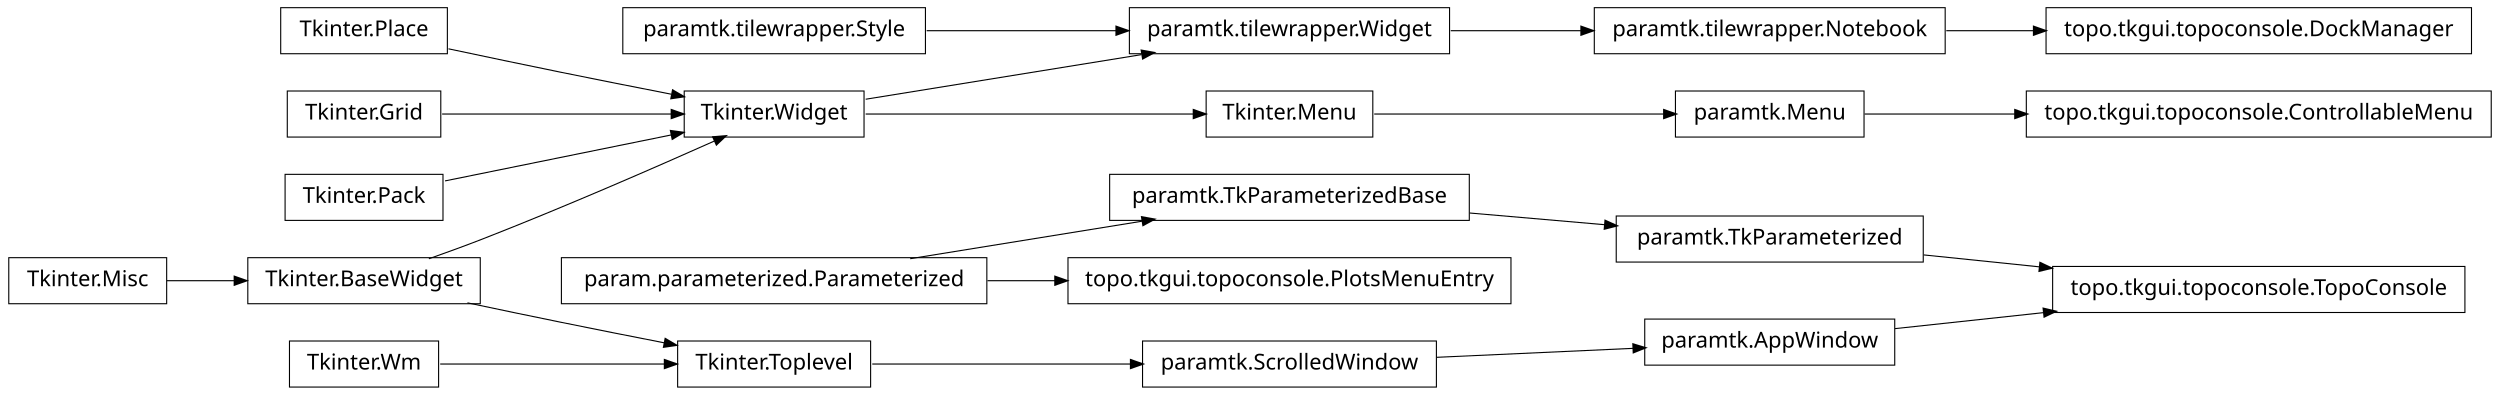
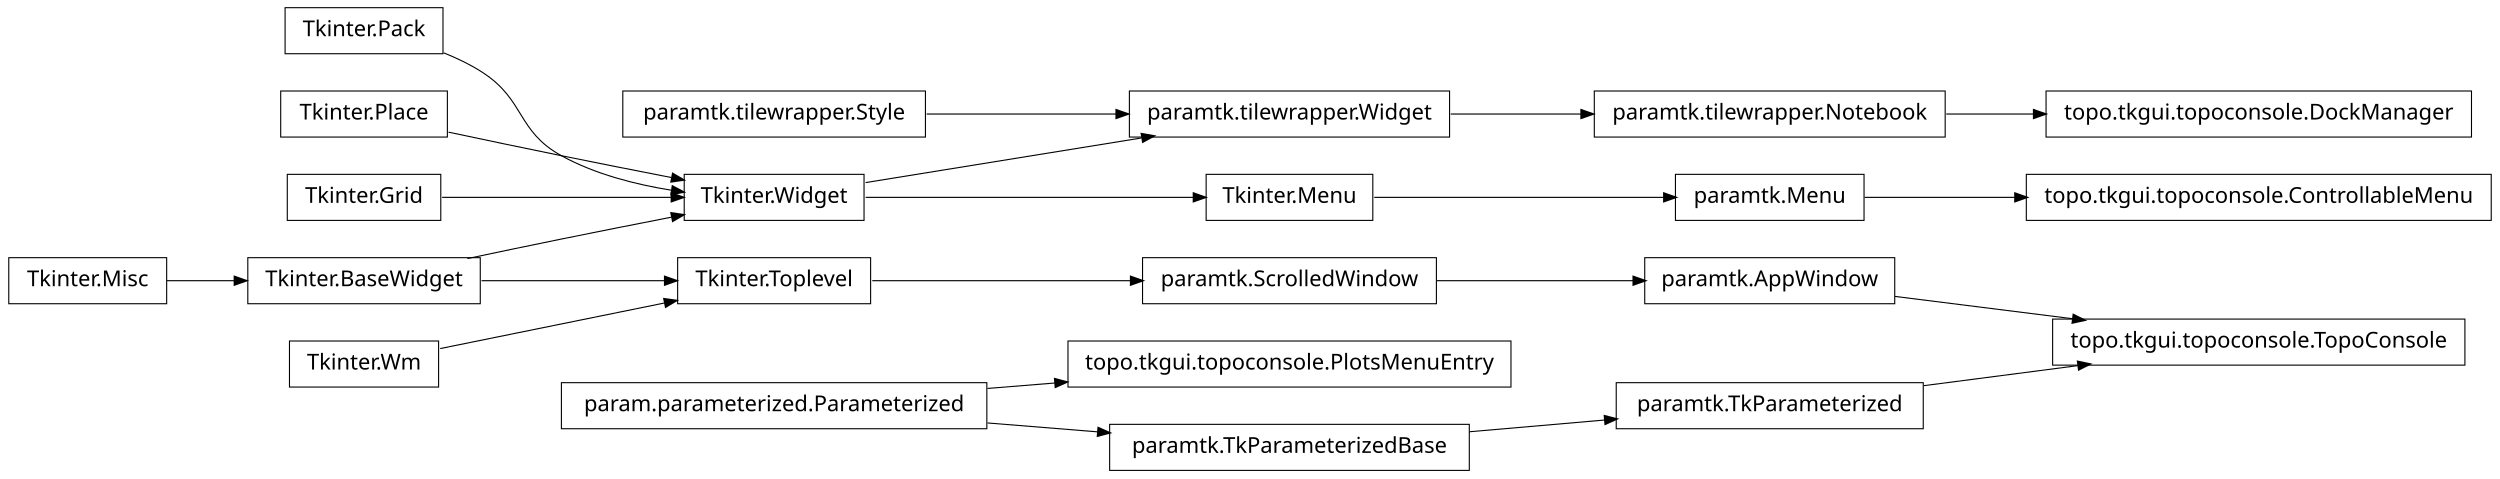
- <svg xmlns="http://www.w3.org/2000/svg" width="1140pt" height="180pt" viewBox="0.00 0.00 1140.00 180.00">
-   <g id="graph1" class="graph" transform="scale(1 1) rotate(0) translate(4 176)">
-     <polygon fill="white" stroke="white" points="-4,5 -4,-176 1137,-176 1137,5 -4,5" />
+ <svg xmlns="http://www.w3.org/2000/svg" width="1140pt" height="218pt" viewBox="0.00 0.00 1140.00 218.00">
+   <g id="graph1" class="graph" transform="scale(1 1) rotate(0) translate(4 214)">
+     <polygon fill="white" stroke="white" points="-4,5 -4,-214 1137,-214 1137,5 -4,5" />
    <g id="node1" class="node">
-       <polygon fill="none" stroke="black" stroke-width="0.5" points="1132,-134.5 920,-134.5 920,-113.5 1132,-113.5 1132,-134.5" />
-       <text text-anchor="middle" x="1026" y="-121.5" font-family="Vera" font-size="10.00">topo.tkgui.topoconsole.ControllableMenu</text>
+       <polygon fill="none" stroke="black" stroke-width="0.5" points="1120,-68.5 932,-68.5 932,-47.5 1120,-47.5 1120,-68.5" />
+       <text text-anchor="middle" x="1026" y="-55.5" font-family="Vera" font-size="10.00">topo.tkgui.topoconsole.TopoConsole</text>
    </g>
    <g id="node2" class="node">
-       <polygon fill="none" stroke="black" stroke-width="0.5" points="846,-134.5 760,-134.5 760,-113.5 846,-113.5 846,-134.5" />
-       <text text-anchor="middle" x="803" y="-121.5" font-family="Vera" font-size="10.00">paramtk.Menu</text>
+       <polygon fill="none" stroke="black" stroke-width="0.5" points="860,-96.5 746,-96.5 746,-75.5 860,-75.5 860,-96.5" />
+       <text text-anchor="middle" x="803" y="-83.5" font-family="Vera" font-size="10.00">paramtk.AppWindow</text>
    </g>
    <g id="edge2" class="edge">
-       <path fill="none" stroke="black" stroke-width="0.5" d="M846.261,-124C866.009,-124 890.396,-124 914.767,-124" />
-       <polygon fill="black" stroke="black" points="914.965,-125.75 919.965,-124 914.965,-122.25 914.965,-125.75" />
+       <path fill="none" stroke="black" stroke-width="0.5" d="M860.138,-78.826C884.8,-75.729 914.159,-72.043 941.273,-68.638" />
+       <polygon fill="black" stroke="black" points="941.565,-70.365 946.308,-68.006 941.129,-66.893 941.565,-70.365" />
    </g>
    <g id="node4" class="node">
+       <polygon fill="none" stroke="black" stroke-width="0.5" points="873,-39.5 733,-39.5 733,-18.5 873,-18.5 873,-39.5" />
+       <text text-anchor="middle" x="803" y="-26.5" font-family="Vera" font-size="10.00">paramtk.TkParameterized</text>
+     </g>
+     <g id="edge4" class="edge">
+       <path fill="none" stroke="black" stroke-width="0.5" d="M873.253,-38.136C895.566,-41.038 920.446,-44.273 943.539,-47.276" />
+       <polygon fill="black" stroke="black" points="943.562,-49.044 948.746,-47.953 944.014,-45.573 943.562,-49.044" />
+     </g>
+     <g id="node6" class="node">
+       <polygon fill="none" stroke="black" stroke-width="0.5" points="198,-210.5 126,-210.5 126,-189.5 198,-189.5 198,-210.5" />
+       <text text-anchor="middle" x="162" y="-197.5" font-family="Vera" font-size="10.00">Tkinter.Pack</text>
+     </g>
+     <g id="node13" class="node">
+       <polygon fill="none" stroke="black" stroke-width="0.5" points="390,-134.5 308,-134.5 308,-113.5 390,-113.5 390,-134.5" />
+       <text text-anchor="middle" x="349" y="-121.5" font-family="Vera" font-size="10.00">Tkinter.Widget</text>
+     </g>
+     <g id="edge10" class="edge">
+       <path fill="none" stroke="black" stroke-width="0.5" d="M198.273,-189.923C204.431,-187.47 210.58,-184.515 216,-181 235.519,-168.341 231.616,-154.213 252,-143 267.261,-134.605 285.669,-129.88 302.329,-127.235" />
+       <polygon fill="black" stroke="black" points="302.748,-128.942 307.438,-126.479 302.236,-125.48 302.748,-128.942" />
+     </g>
+     <g id="node7" class="node">
      <polygon fill="none" stroke="black" stroke-width="0.5" points="200,-172.5 124,-172.5 124,-151.5 200,-151.5 200,-172.5" />
      <text text-anchor="middle" x="162" y="-159.5" font-family="Vera" font-size="10.00">Tkinter.Place</text>
-     </g>
-     <g id="node7" class="node">
-       <polygon fill="none" stroke="black" stroke-width="0.5" points="390,-134.5 308,-134.5 308,-113.5 390,-113.5 390,-134.5" />
-       <text text-anchor="middle" x="349" y="-121.5" font-family="Vera" font-size="10.00">Tkinter.Widget</text>
    </g>
    <g id="edge12" class="edge">
      <path fill="none" stroke="black" stroke-width="0.5" d="M200.515,-153.74C216.441,-150.358 235.099,-146.439 252,-143 268.316,-139.68 286.199,-136.147 302.117,-133.04" />
      <polygon fill="black" stroke="black" points="302.862,-134.677 307.435,-132.003 302.193,-131.242 302.862,-134.677" />
    </g>
-     <g id="node5" class="node">
+     <g id="node8" class="node">
      <polygon fill="none" stroke="black" stroke-width="0.5" points="197,-134.5 127,-134.5 127,-113.5 197,-113.5 197,-134.5" />
      <text text-anchor="middle" x="162" y="-121.5" font-family="Vera" font-size="10.00">Tkinter.Grid</text>
    </g>
    <g id="edge14" class="edge">
      <path fill="none" stroke="black" stroke-width="0.5" d="M197.613,-124C227.287,-124 269.785,-124 302.203,-124" />
      <polygon fill="black" stroke="black" points="302.316,-125.75 307.316,-124 302.316,-122.25 302.316,-125.75" />
    </g>
-     <g id="node6" class="node">
+     <g id="node9" class="node">
+       <polygon fill="none" stroke="black" stroke-width="0.5" points="846,-134.5 760,-134.5 760,-113.5 846,-113.5 846,-134.5" />
+       <text text-anchor="middle" x="803" y="-121.5" font-family="Vera" font-size="10.00">paramtk.Menu</text>
+     </g>
+     <g id="node25" class="node">
+       <polygon fill="none" stroke="black" stroke-width="0.5" points="1132,-134.5 920,-134.5 920,-113.5 1132,-113.5 1132,-134.5" />
+       <text text-anchor="middle" x="1026" y="-121.5" font-family="Vera" font-size="10.00">topo.tkgui.topoconsole.ControllableMenu</text>
+     </g>
+     <g id="edge22" class="edge">
+       <path fill="none" stroke="black" stroke-width="0.5" d="M846.261,-124C866.009,-124 890.396,-124 914.767,-124" />
+       <polygon fill="black" stroke="black" points="914.965,-125.75 919.965,-124 914.965,-122.25 914.965,-125.75" />
+     </g>
+     <g id="node10" class="node">
+       <polygon fill="none" stroke="black" stroke-width="0.5" points="622,-134.5 546,-134.5 546,-113.5 622,-113.5 622,-134.5" />
+       <text text-anchor="middle" x="584" y="-121.5" font-family="Vera" font-size="10.00">Tkinter.Menu</text>
+     </g>
+     <g id="edge6" class="edge">
+       <path fill="none" stroke="black" stroke-width="0.5" d="M622.649,-124C659.432,-124 714.908,-124 754.613,-124" />
+       <polygon fill="black" stroke="black" points="754.862,-125.75 759.862,-124 754.862,-122.25 754.862,-125.75" />
+     </g>
+     <g id="node12" class="node">
+       <polygon fill="none" stroke="black" stroke-width="0.5" points="446,-39.5 252,-39.5 252,-18.5 446,-18.5 446,-39.5" />
+       <text text-anchor="middle" x="349" y="-26.5" font-family="Vera" font-size="10.00">param.parameterized.Parameterized</text>
+     </g>
+     <g id="node19" class="node">
+       <polygon fill="none" stroke="black" stroke-width="0.5" points="685,-58.5 483,-58.5 483,-37.5 685,-37.5 685,-58.5" />
+       <text text-anchor="middle" x="584" y="-45.5" font-family="Vera" font-size="10.00">topo.tkgui.topoconsole.PlotsMenuEntry</text>
+     </g>
+     <g id="edge16" class="edge">
+       <path fill="none" stroke="black" stroke-width="0.5" d="M446.28,-36.865C456.48,-37.69 466.89,-38.532 477.189,-39.364" />
+       <polygon fill="black" stroke="black" points="477.11,-41.114 482.235,-39.772 477.392,-37.625 477.11,-41.114" />
+     </g>
+     <g id="node27" class="node">
+       <polygon fill="none" stroke="black" stroke-width="0.5" points="666,-20.5 502,-20.5 502,0.5 666,0.5 666,-20.5" />
+       <text text-anchor="middle" x="584" y="-7.5" font-family="Vera" font-size="10.00">paramtk.TkParameterizedBase</text>
+     </g>
+     <g id="edge24" class="edge">
+       <path fill="none" stroke="black" stroke-width="0.5" d="M446.28,-21.135C462.987,-19.784 480.256,-18.388 496.682,-17.06" />
+       <polygon fill="black" stroke="black" points="496.908,-18.797 501.75,-16.65 496.626,-15.309 496.908,-18.797" />
+     </g>
+     <g id="edge34" class="edge">
+       <path fill="none" stroke="black" stroke-width="0.5" d="M390.743,-124C432.821,-124 497.495,-124 540.269,-124" />
+       <polygon fill="black" stroke="black" points="540.373,-125.75 545.373,-124 540.373,-122.25 540.373,-125.75" />
+     </g>
+     <g id="node34" class="node">
      <polygon fill="none" stroke="black" stroke-width="0.5" points="657,-172.5 511,-172.5 511,-151.5 657,-151.5 657,-172.5" />
      <text text-anchor="middle" x="584" y="-159.5" font-family="Vera" font-size="10.00">paramtk.tilewrapper.Widget</text>
    </g>
-     <g id="node35" class="node">
+     <g id="edge36" class="edge">
+       <path fill="none" stroke="black" stroke-width="0.5" d="M390.743,-130.75C425.581,-136.383 475.909,-144.521 516.472,-151.081" />
+       <polygon fill="black" stroke="black" points="516.659,-152.884 521.875,-151.954 517.218,-149.428 516.659,-152.884" />
+     </g>
+     <g id="node14" class="node">
+       <polygon fill="none" stroke="black" stroke-width="0.5" points="215,-96.5 109,-96.5 109,-75.5 215,-75.5 215,-96.5" />
+       <text text-anchor="middle" x="162" y="-83.5" font-family="Vera" font-size="10.00">Tkinter.BaseWidget</text>
+     </g>
+     <g id="edge8" class="edge">
+       <path fill="none" stroke="black" stroke-width="0.5" d="M209.15,-96.089C222.951,-99.006 238.073,-102.166 252,-105 268.316,-108.32 286.199,-111.853 302.117,-114.96" />
+       <polygon fill="black" stroke="black" points="302.193,-116.758 307.435,-115.997 302.862,-113.323 302.193,-116.758" />
+     </g>
+     <g id="node21" class="node">
+       <polygon fill="none" stroke="black" stroke-width="0.5" points="393,-96.5 305,-96.5 305,-75.5 393,-75.5 393,-96.5" />
+       <text text-anchor="middle" x="349" y="-83.5" font-family="Vera" font-size="10.00">Tkinter.Toplevel</text>
+     </g>
+     <g id="edge18" class="edge">
+       <path fill="none" stroke="black" stroke-width="0.5" d="M215.587,-86C241.894,-86 273.39,-86 299.173,-86" />
+       <polygon fill="black" stroke="black" points="299.25,-87.75 304.25,-86 299.25,-84.25 299.25,-87.75" />
+     </g>
+     <g id="node29" class="node">
+       <polygon fill="none" stroke="black" stroke-width="0.5" points="651,-96.5 517,-96.5 517,-75.5 651,-75.5 651,-96.5" />
+       <text text-anchor="middle" x="584" y="-83.5" font-family="Vera" font-size="10.00">paramtk.ScrolledWindow</text>
+     </g>
+     <g id="edge26" class="edge">
+       <path fill="none" stroke="black" stroke-width="0.5" d="M393.755,-86C427.019,-86 473.106,-86 511.588,-86" />
+       <polygon fill="black" stroke="black" points="511.724,-87.75 516.724,-86 511.724,-84.25 511.724,-87.75" />
+     </g>
+     <g id="node23" class="node">
+       <polygon fill="none" stroke="black" stroke-width="0.5" points="196,-58.5 128,-58.5 128,-37.5 196,-37.5 196,-58.5" />
+       <text text-anchor="middle" x="162" y="-45.5" font-family="Vera" font-size="10.00">Tkinter.Wm</text>
+     </g>
+     <g id="edge20" class="edge">
+       <path fill="none" stroke="black" stroke-width="0.5" d="M196.735,-55.059C225.509,-60.906 266.771,-69.29 299.085,-75.857" />
+       <polygon fill="black" stroke="black" points="298.943,-77.614 304.191,-76.894 299.64,-74.184 298.943,-77.614" />
+     </g>
+     <g id="edge30" class="edge">
+       <path fill="none" stroke="black" stroke-width="0.5" d="M666.171,-17.129C686.423,-18.886 708.007,-20.759 727.904,-22.485" />
+       <polygon fill="black" stroke="black" points="727.792,-24.232 732.925,-22.92 728.095,-20.745 727.792,-24.232" />
+     </g>
+     <g id="edge28" class="edge">
+       <path fill="none" stroke="black" stroke-width="0.5" d="M651.196,-86C679.722,-86 712.775,-86 740.742,-86" />
+       <polygon fill="black" stroke="black" points="740.902,-87.75 745.902,-86 740.902,-84.25 740.902,-87.75" />
+     </g>
+     <g id="node33" class="node">
      <polygon fill="none" stroke="black" stroke-width="0.5" points="883,-172.5 723,-172.5 723,-151.5 883,-151.5 883,-172.5" />
      <text text-anchor="middle" x="803" y="-159.5" font-family="Vera" font-size="10.00">paramtk.tilewrapper.Notebook</text>
+     </g>
+     <g id="node42" class="node">
+       <polygon fill="none" stroke="black" stroke-width="0.5" points="1123,-172.5 929,-172.5 929,-151.5 1123,-151.5 1123,-172.5" />
+       <text text-anchor="middle" x="1026" y="-159.5" font-family="Vera" font-size="10.00">topo.tkgui.topoconsole.DockManager</text>
+     </g>
+     <g id="edge42" class="edge">
+       <path fill="none" stroke="black" stroke-width="0.5" d="M883.508,-162C896.394,-162 909.88,-162 923.2,-162" />
+       <polygon fill="black" stroke="black" points="923.493,-163.75 928.493,-162 923.493,-160.25 923.493,-163.75" />
    </g>
    <g id="edge32" class="edge">
      <path fill="none" stroke="black" stroke-width="0.5" d="M657.533,-162C676.582,-162 697.265,-162 716.896,-162" />
      <polygon fill="black" stroke="black" points="717.132,-163.75 722.132,-162 717.132,-160.25 717.132,-163.75" />
    </g>
-     <g id="edge4" class="edge">
-       <path fill="none" stroke="black" stroke-width="0.5" d="M390.743,-130.75C425.581,-136.383 475.909,-144.521 516.472,-151.081" />
-       <polygon fill="black" stroke="black" points="516.659,-152.884 521.875,-151.954 517.218,-149.428 516.659,-152.884" />
-     </g>
-     <g id="node18" class="node">
-       <polygon fill="none" stroke="black" stroke-width="0.5" points="622,-134.5 546,-134.5 546,-113.5 622,-113.5 622,-134.5" />
-       <text text-anchor="middle" x="584" y="-121.5" font-family="Vera" font-size="10.00">Tkinter.Menu</text>
-     </g>
-     <g id="edge34" class="edge">
-       <path fill="none" stroke="black" stroke-width="0.5" d="M390.743,-124C432.821,-124 497.495,-124 540.269,-124" />
-       <polygon fill="black" stroke="black" points="540.373,-125.75 545.373,-124 540.373,-122.25 540.373,-125.75" />
-     </g>
-     <g id="node9" class="node">
+     <g id="node36" class="node">
      <polygon fill="none" stroke="black" stroke-width="0.5" points="418,-172.5 280,-172.5 280,-151.5 418,-151.5 418,-172.5" />
      <text text-anchor="middle" x="349" y="-159.5" font-family="Vera" font-size="10.00">paramtk.tilewrapper.Style</text>
    </g>
-     <g id="edge6" class="edge">
+     <g id="edge38" class="edge">
      <path fill="none" stroke="black" stroke-width="0.5" d="M418.554,-162C445.693,-162 476.951,-162 504.939,-162" />
      <polygon fill="black" stroke="black" points="505.125,-163.75 510.125,-162 505.125,-160.25 505.125,-163.75" />
    </g>
-     <g id="node11" class="node">
-       <polygon fill="none" stroke="black" stroke-width="0.5" points="446,-58.5 252,-58.5 252,-37.5 446,-37.5 446,-58.5" />
-       <text text-anchor="middle" x="349" y="-45.5" font-family="Vera" font-size="10.00">param.parameterized.Parameterized</text>
-     </g>
-     <g id="node31" class="node">
-       <polygon fill="none" stroke="black" stroke-width="0.5" points="666,-96.5 502,-96.5 502,-75.5 666,-75.5 666,-96.5" />
-       <text text-anchor="middle" x="584" y="-83.5" font-family="Vera" font-size="10.00">paramtk.TkParameterizedBase</text>
-     </g>
-     <g id="edge28" class="edge">
-       <path fill="none" stroke="black" stroke-width="0.5" d="M411.051,-58.034C443.579,-63.294 483.462,-69.743 516.729,-75.122" />
-       <polygon fill="black" stroke="black" points="516.794,-76.905 522.009,-75.976 517.353,-73.45 516.794,-76.905" />
-     </g>
-     <g id="node33" class="node">
-       <polygon fill="none" stroke="black" stroke-width="0.5" points="685,-58.5 483,-58.5 483,-37.5 685,-37.5 685,-58.5" />
-       <text text-anchor="middle" x="584" y="-45.5" font-family="Vera" font-size="10.00">topo.tkgui.topoconsole.PlotsMenuEntry</text>
-     </g>
-     <g id="edge30" class="edge">
-       <path fill="none" stroke="black" stroke-width="0.5" d="M446.28,-48C456.48,-48 466.89,-48 477.189,-48" />
-       <polygon fill="black" stroke="black" points="477.235,-49.75 482.235,-48 477.235,-46.25 477.235,-49.75" />
-     </g>
-     <g id="node12" class="node">
-       <polygon fill="none" stroke="black" stroke-width="0.5" points="215,-58.5 109,-58.5 109,-37.5 215,-37.5 215,-58.5" />
-       <text text-anchor="middle" x="162" y="-45.5" font-family="Vera" font-size="10.00">Tkinter.BaseWidget</text>
-     </g>
-     <g id="edge8" class="edge">
-       <path fill="none" stroke="black" stroke-width="0.5" d="M191.558,-58.001C199.532,-60.807 208.129,-63.932 216,-67 253.019,-81.427 295.06,-99.783 321.789,-111.708" />
-       <polygon fill="black" stroke="black" points="321.318,-113.414 326.597,-113.857 322.747,-110.219 321.318,-113.414" />
-     </g>
-     <g id="node20" class="node">
-       <polygon fill="none" stroke="black" stroke-width="0.5" points="393,-20.5 305,-20.5 305,0.5 393,0.5 393,-20.5" />
-       <text text-anchor="middle" x="349" y="-7.5" font-family="Vera" font-size="10.00">Tkinter.Toplevel</text>
-     </g>
-     <g id="edge18" class="edge">
-       <path fill="none" stroke="black" stroke-width="0.5" d="M209.15,-37.911C222.951,-34.994 238.073,-31.834 252,-29 267.259,-25.895 283.888,-22.604 298.998,-19.649" />
-       <polygon fill="black" stroke="black" points="299.488,-21.337 304.06,-18.66 298.818,-17.901 299.488,-21.337" />
-     </g>
-     <g id="node14" class="node">
-       <polygon fill="none" stroke="black" stroke-width="0.5" points="198,-96.5 126,-96.5 126,-75.5 198,-75.5 198,-96.5" />
-       <text text-anchor="middle" x="162" y="-83.5" font-family="Vera" font-size="10.00">Tkinter.Pack</text>
-     </g>
-     <g id="edge10" class="edge">
-       <path fill="none" stroke="black" stroke-width="0.5" d="M198.945,-93.508C228.549,-99.523 270.267,-108.001 302.204,-114.491" />
-       <polygon fill="black" stroke="black" points="301.994,-116.234 307.243,-115.515 302.691,-112.804 301.994,-116.234" />
-     </g>
-     <g id="edge16" class="edge">
-       <path fill="none" stroke="black" stroke-width="0.5" d="M622.649,-124C659.432,-124 714.908,-124 754.613,-124" />
-       <polygon fill="black" stroke="black" points="754.862,-125.75 759.862,-124 754.862,-122.25 754.862,-125.75" />
-     </g>
-     <g id="node29" class="node">
-       <polygon fill="none" stroke="black" stroke-width="0.5" points="651,-20.5 517,-20.5 517,0.5 651,0.5 651,-20.5" />
-       <text text-anchor="middle" x="584" y="-7.5" font-family="Vera" font-size="10.00">paramtk.ScrolledWindow</text>
-     </g>
-     <g id="edge26" class="edge">
-       <path fill="none" stroke="black" stroke-width="0.5" d="M393.755,-10C427.019,-10 473.106,-10 511.588,-10" />
-       <polygon fill="black" stroke="black" points="511.724,-11.75 516.724,-10 511.724,-8.25 511.724,-11.75" />
-     </g>
-     <g id="node22" class="node">
-       <polygon fill="none" stroke="black" stroke-width="0.5" points="196,-20.5 128,-20.5 128,0.5 196,0.5 196,-20.5" />
-       <text text-anchor="middle" x="162" y="-7.5" font-family="Vera" font-size="10.00">Tkinter.Wm</text>
-     </g>
-     <g id="edge20" class="edge">
-       <path fill="none" stroke="black" stroke-width="0.5" d="M196.735,-10C225.509,-10 266.771,-10 299.085,-10" />
-       <polygon fill="black" stroke="black" points="299.191,-11.75 304.191,-10 299.191,-8.25 299.191,-11.75" />
-     </g>
-     <g id="node24" class="node">
-       <polygon fill="none" stroke="black" stroke-width="0.5" points="1120,-54.5 932,-54.5 932,-33.5 1120,-33.5 1120,-54.5" />
-       <text text-anchor="middle" x="1026" y="-41.5" font-family="Vera" font-size="10.00">topo.tkgui.topoconsole.TopoConsole</text>
-     </g>
-     <g id="node25" class="node">
-       <polygon fill="none" stroke="black" stroke-width="0.5" points="860,-30.5 746,-30.5 746,-9.5 860,-9.5 860,-30.5" />
-       <text text-anchor="middle" x="803" y="-17.5" font-family="Vera" font-size="10.00">paramtk.AppWindow</text>
-     </g>
-     <g id="edge22" class="edge">
-       <path fill="none" stroke="black" stroke-width="0.5" d="M860.138,-26.149C880.774,-28.37 904.698,-30.945 927.844,-33.436" />
-       <polygon fill="black" stroke="black" points="927.922,-35.205 933.081,-34 928.297,-31.725 927.922,-35.205" />
-     </g>
-     <g id="node27" class="node">
-       <polygon fill="none" stroke="black" stroke-width="0.5" points="873,-77.5 733,-77.5 733,-56.5 873,-56.5 873,-77.5" />
-       <text text-anchor="middle" x="803" y="-64.5" font-family="Vera" font-size="10.00">paramtk.TkParameterized</text>
-     </g>
-     <g id="edge24" class="edge">
-       <path fill="none" stroke="black" stroke-width="0.5" d="M873.253,-59.754C890.057,-58.021 908.316,-56.138 926.172,-54.296" />
-       <polygon fill="black" stroke="black" points="926.401,-56.032 931.196,-53.778 926.042,-52.55 926.401,-56.032" />
-     </g>
-     <g id="edge38" class="edge">
-       <path fill="none" stroke="black" stroke-width="0.5" d="M651.196,-13.068C679.722,-14.371 712.775,-15.88 740.742,-17.157" />
-       <polygon fill="black" stroke="black" points="740.827,-18.913 745.902,-17.393 740.987,-15.416 740.827,-18.913" />
-     </g>
-     <g id="edge42" class="edge">
-       <path fill="none" stroke="black" stroke-width="0.5" d="M666.171,-78.871C686.423,-77.114 708.007,-75.241 727.904,-73.515" />
-       <polygon fill="black" stroke="black" points="728.095,-75.255 732.925,-73.08 727.792,-71.768 728.095,-75.255" />
-     </g>
-     <g id="node41" class="node">
-       <polygon fill="none" stroke="black" stroke-width="0.5" points="1123,-172.5 929,-172.5 929,-151.5 1123,-151.5 1123,-172.5" />
-       <text text-anchor="middle" x="1026" y="-159.5" font-family="Vera" font-size="10.00">topo.tkgui.topoconsole.DockManager</text>
+     <g id="node37" class="node">
+       <polygon fill="none" stroke="black" stroke-width="0.5" points="72,-96.5 2.84217e-14,-96.5 0,-75.5 72,-75.5 72,-96.5" />
+       <text text-anchor="middle" x="36" y="-83.5" font-family="Vera" font-size="10.00">Tkinter.Misc</text>
    </g>
    <g id="edge40" class="edge">
-       <path fill="none" stroke="black" stroke-width="0.5" d="M883.508,-162C896.394,-162 909.88,-162 923.2,-162" />
-       <polygon fill="black" stroke="black" points="923.493,-163.75 928.493,-162 923.493,-160.25 923.493,-163.75" />
-     </g>
-     <g id="node37" class="node">
-       <polygon fill="none" stroke="black" stroke-width="0.5" points="72,-58.5 2.84217e-14,-58.5 0,-37.5 72,-37.5 72,-58.5" />
-       <text text-anchor="middle" x="36" y="-45.5" font-family="Vera" font-size="10.00">Tkinter.Misc</text>
-     </g>
-     <g id="edge36" class="edge">
-       <path fill="none" stroke="black" stroke-width="0.5" d="M72.106,-48C81.731,-48 92.385,-48 102.895,-48" />
-       <polygon fill="black" stroke="black" points="103.038,-49.75 108.038,-48 103.038,-46.25 103.038,-49.75" />
+       <path fill="none" stroke="black" stroke-width="0.5" d="M72.106,-86C81.731,-86 92.385,-86 102.895,-86" />
+       <polygon fill="black" stroke="black" points="103.038,-87.75 108.038,-86 103.038,-84.25 103.038,-87.75" />
    </g>
  </g>
</svg>
